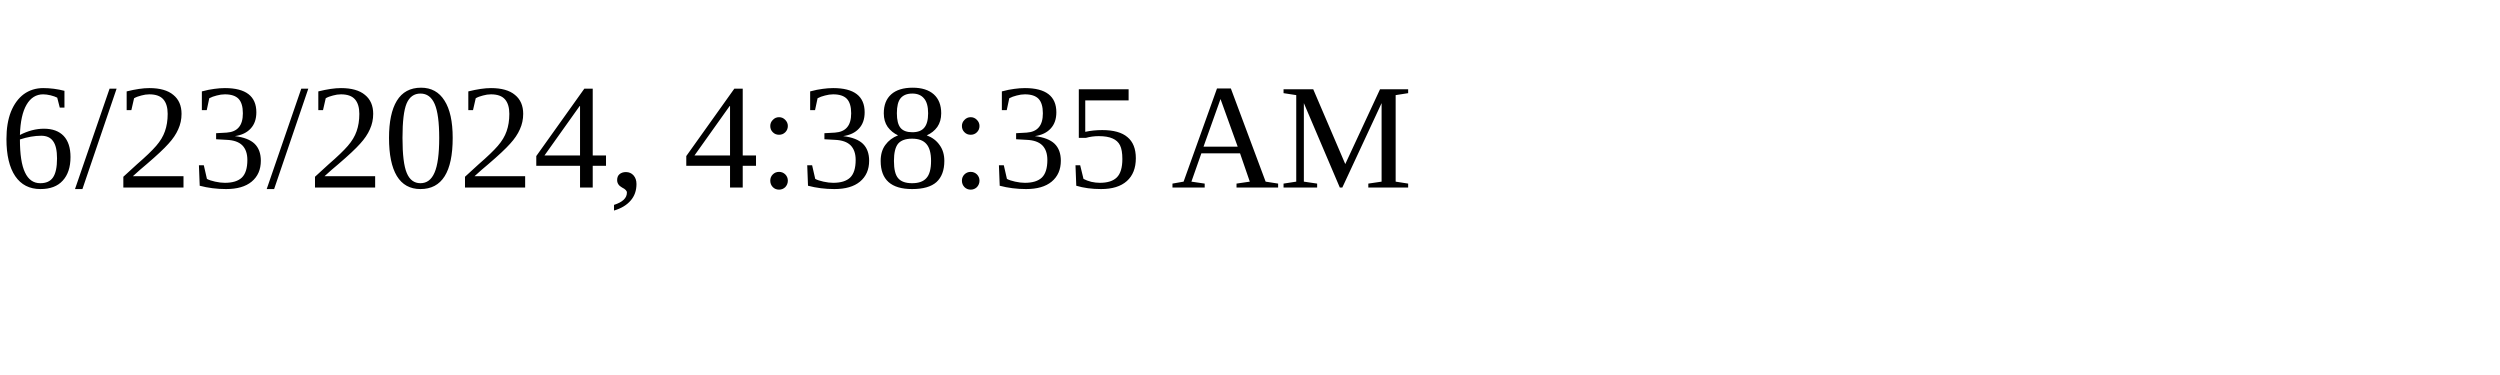
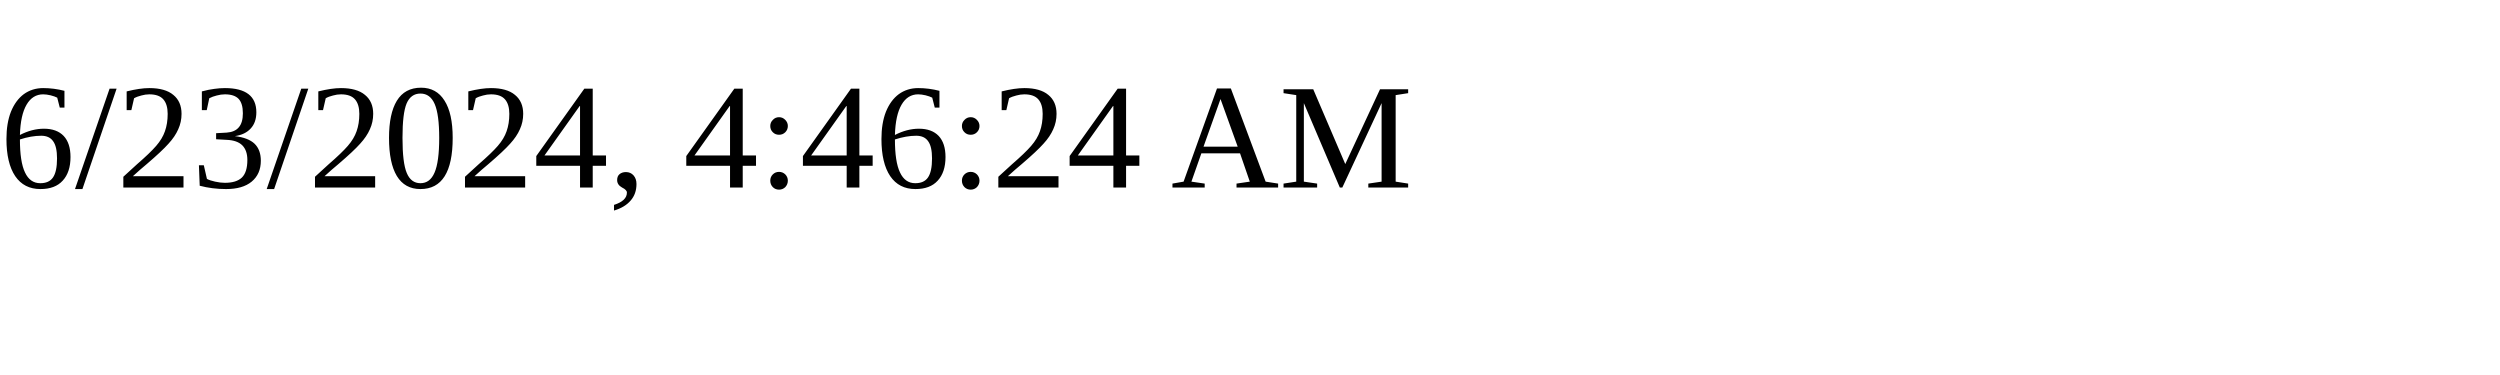
<svg xmlns="http://www.w3.org/2000/svg" height="30" width="200">
-   <text x="0" y="15">6/23/2024, 4:38:35 AM</text>
+   <text x="0" y="15">6/23/2024, 4:46:24 AM</text>
</svg>
